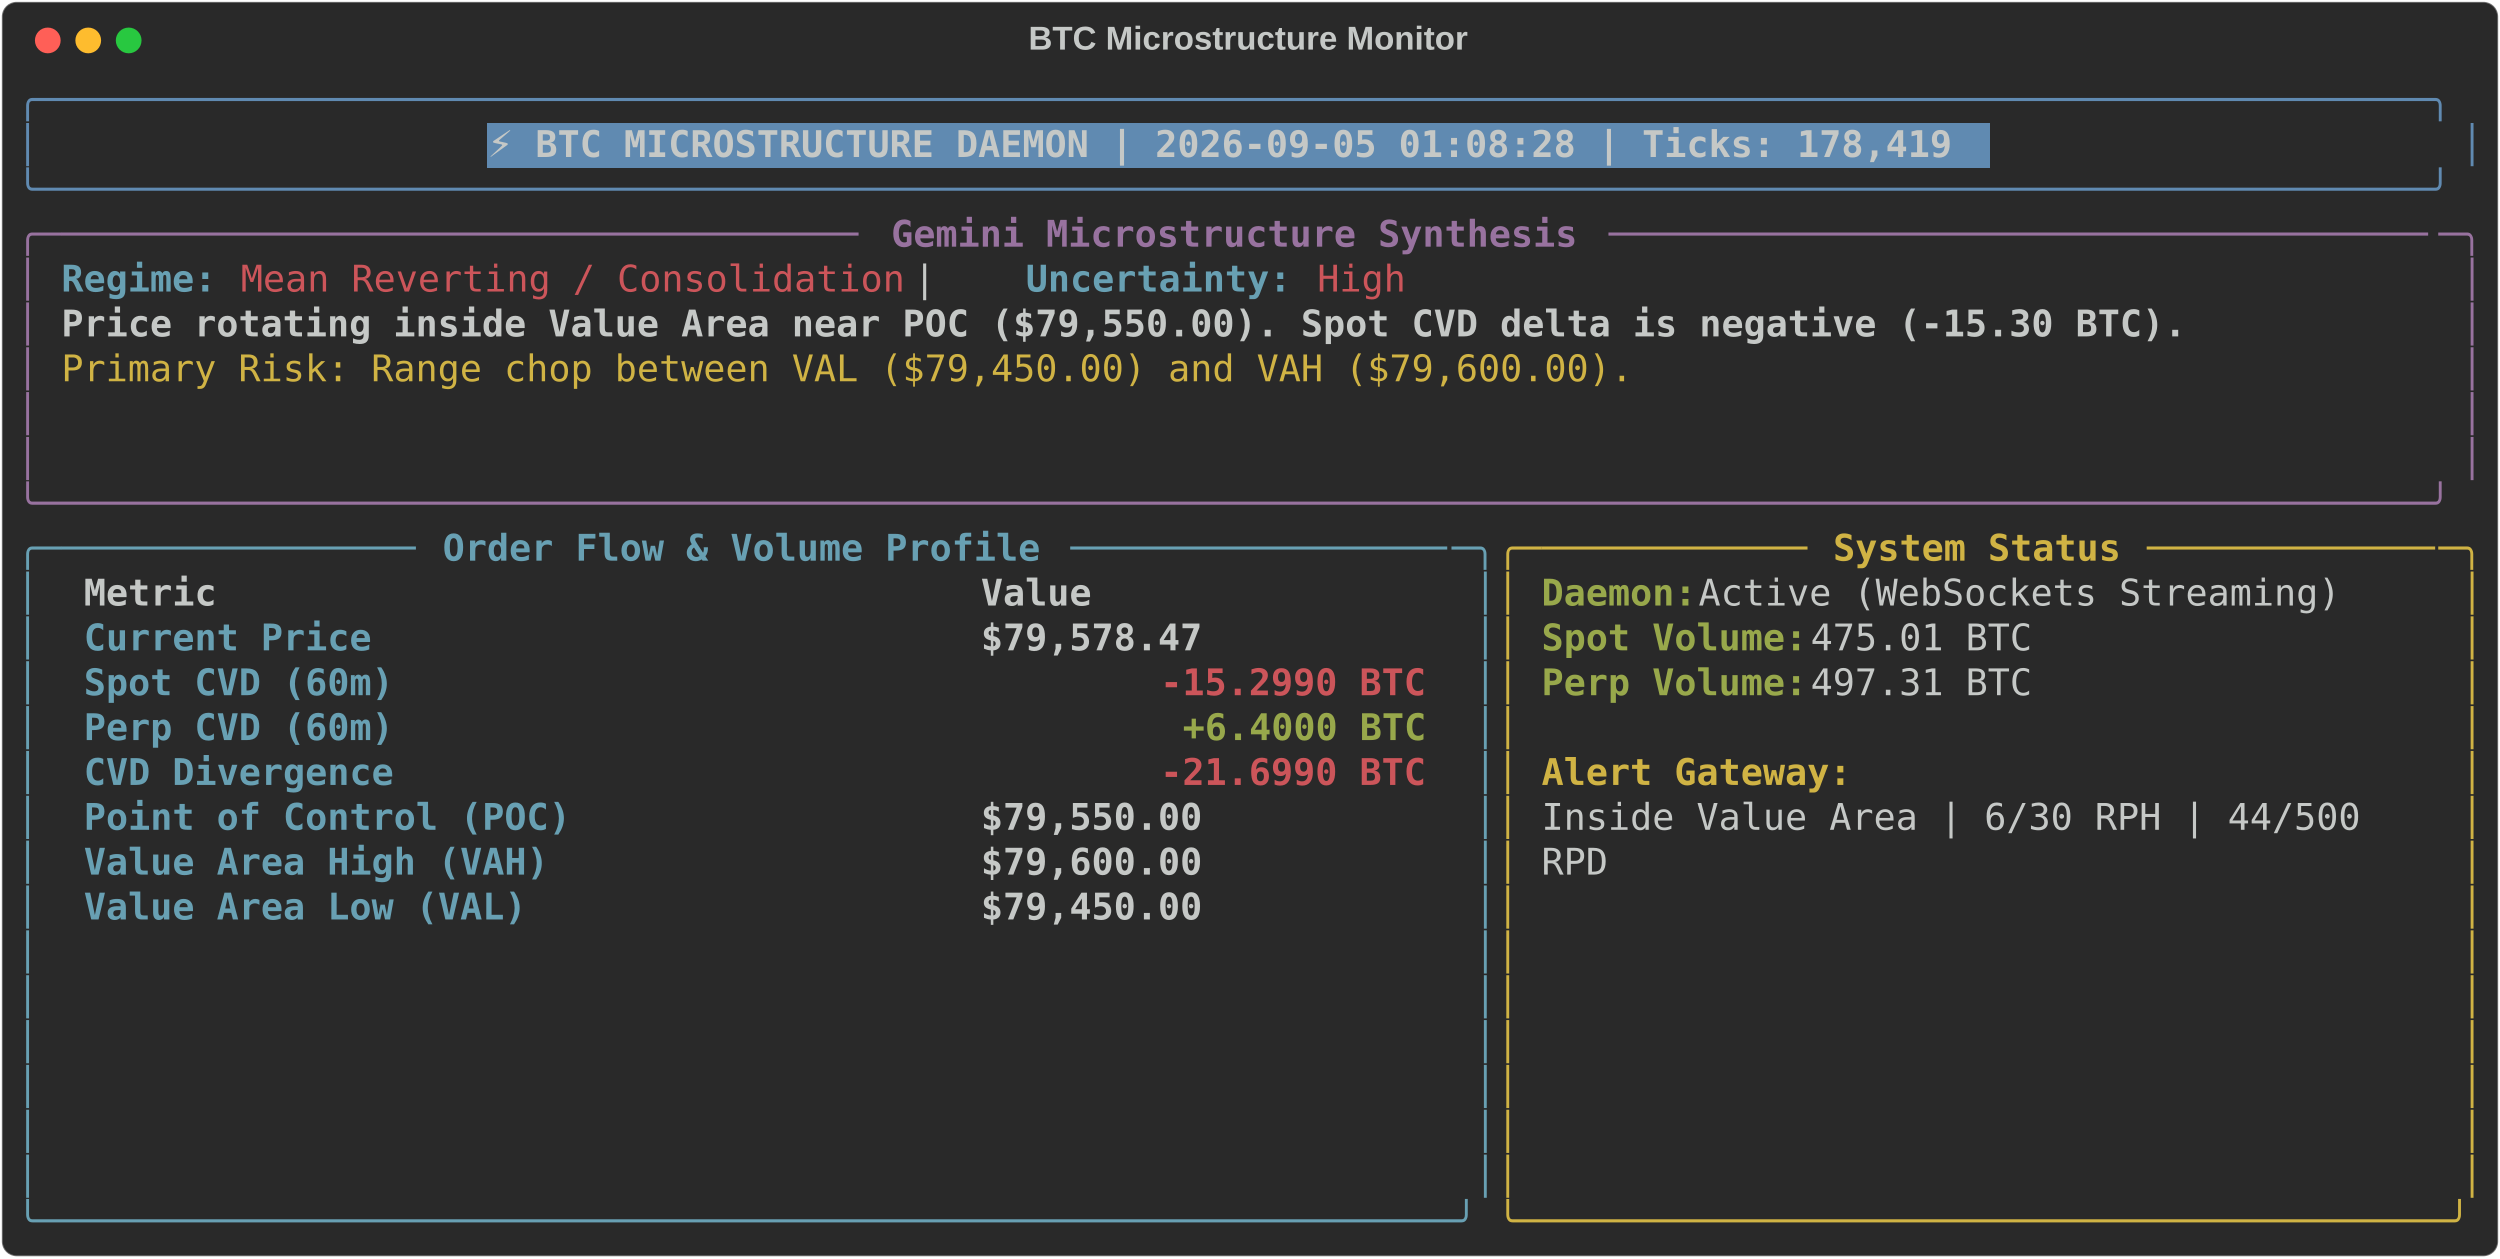
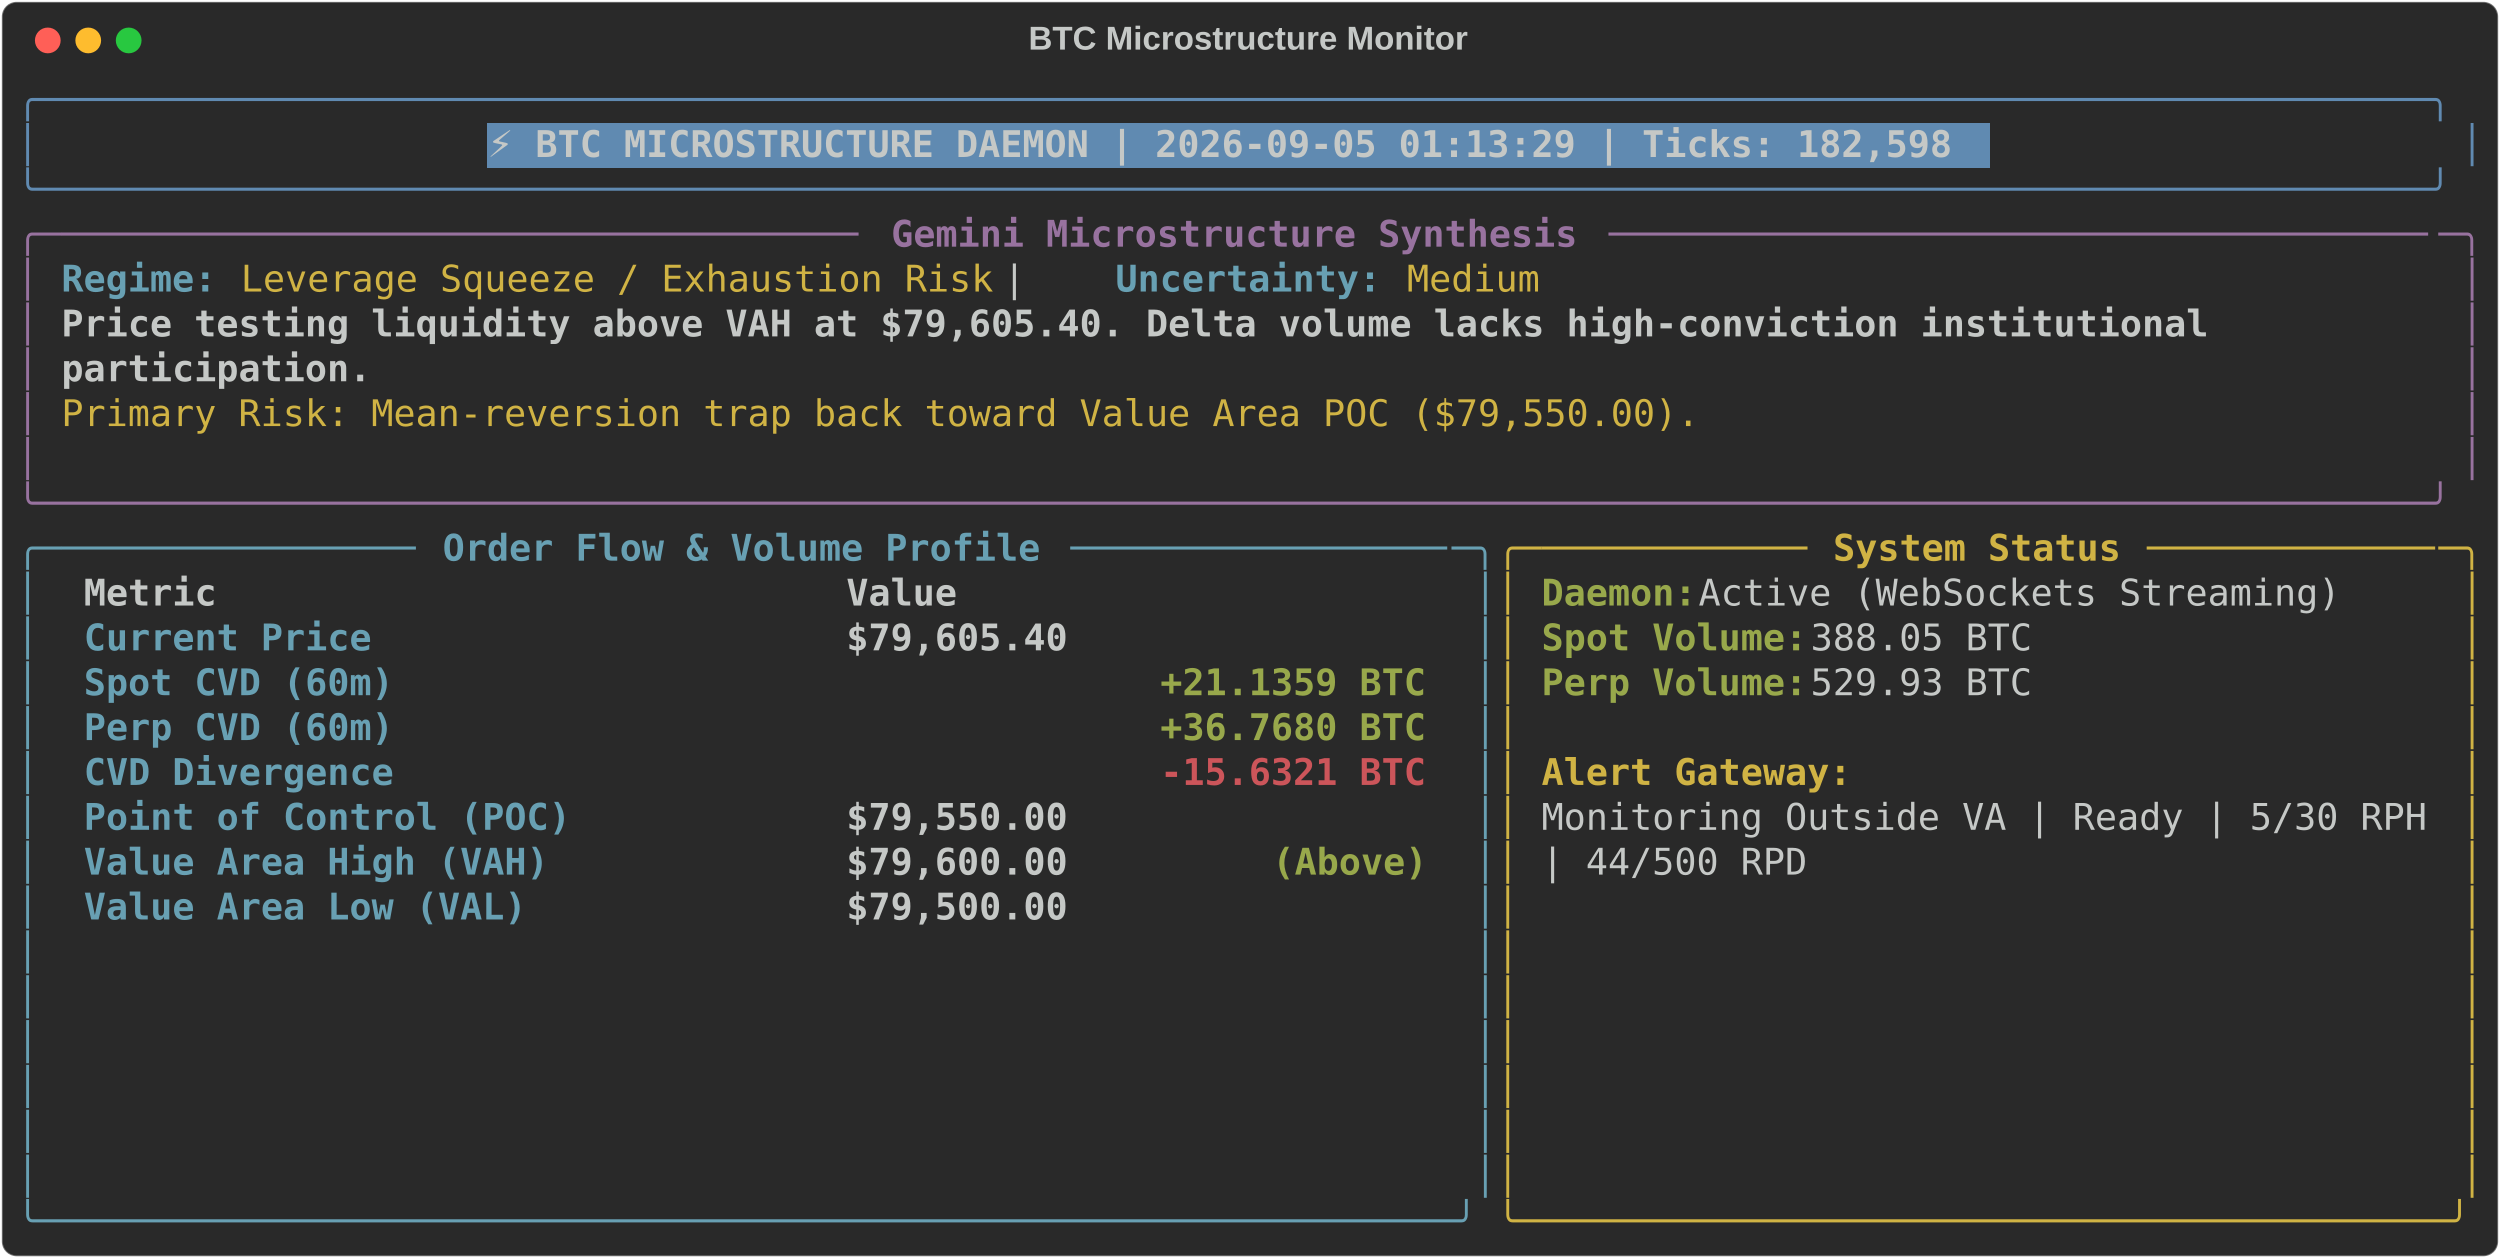
<svg xmlns="http://www.w3.org/2000/svg" class="rich-terminal" viewBox="0 0 1360 684.4">
  <style>

    @font-face {
        font-family: "Fira Code";
        src: local("FiraCode-Regular"),
                url("https://cdnjs.cloudflare.com/ajax/libs/firacode/6.2.0/woff2/FiraCode-Regular.woff2") format("woff2"),
                url("https://cdnjs.cloudflare.com/ajax/libs/firacode/6.2.0/woff/FiraCode-Regular.woff") format("woff");
        font-style: normal;
        font-weight: 400;
    }
    @font-face {
        font-family: "Fira Code";
        src: local("FiraCode-Bold"),
                url("https://cdnjs.cloudflare.com/ajax/libs/firacode/6.2.0/woff2/FiraCode-Bold.woff2") format("woff2"),
                url("https://cdnjs.cloudflare.com/ajax/libs/firacode/6.2.0/woff/FiraCode-Bold.woff") format("woff");
        font-style: bold;
        font-weight: 700;
    }

-     .terminal-4132000504-matrix {
+     .terminal-1830262837-matrix {
        font-family: Fira Code, monospace;
        font-size: 20px;
        line-height: 24.4px;
        font-variant-east-asian: full-width;
    }

-     .terminal-4132000504-title {
+     .terminal-1830262837-title {
        font-size: 18px;
        font-weight: bold;
        font-family: arial;
    }

-     .terminal-4132000504-r1 { fill: #608ab1 }
- .terminal-4132000504-r2 { fill: #c5c8c6 }
- .terminal-4132000504-r3 { fill: #c5c8c6;font-weight: bold }
- .terminal-4132000504-r4 { fill: #98729f }
- .terminal-4132000504-r5 { fill: #98729f;font-weight: bold }
- .terminal-4132000504-r6 { fill: #68a0b3;font-weight: bold }
- .terminal-4132000504-r7 { fill: #cc555a }
- .terminal-4132000504-r8 { fill: #d0b344 }
- .terminal-4132000504-r9 { fill: #68a0b3 }
- .terminal-4132000504-r10 { fill: #d0b344;font-weight: bold }
- .terminal-4132000504-r11 { fill: #98a84b;font-weight: bold }
- .terminal-4132000504-r12 { fill: #cc555a;font-weight: bold }
+     .terminal-1830262837-r1 { fill: #608ab1 }
+ .terminal-1830262837-r2 { fill: #c5c8c6 }
+ .terminal-1830262837-r3 { fill: #c5c8c6;font-weight: bold }
+ .terminal-1830262837-r4 { fill: #98729f }
+ .terminal-1830262837-r5 { fill: #98729f;font-weight: bold }
+ .terminal-1830262837-r6 { fill: #68a0b3;font-weight: bold }
+ .terminal-1830262837-r7 { fill: #d0b344 }
+ .terminal-1830262837-r8 { fill: #68a0b3 }
+ .terminal-1830262837-r9 { fill: #d0b344;font-weight: bold }
+ .terminal-1830262837-r10 { fill: #98a84b;font-weight: bold }
+ .terminal-1830262837-r11 { fill: #cc555a;font-weight: bold }
    </style>
  <defs>
-     <clipPath id="terminal-4132000504-clip-terminal">
+     <clipPath id="terminal-1830262837-clip-terminal">
      <rect x="0" y="0" width="1341.0" height="633.4" />
    </clipPath>
-     <clipPath id="terminal-4132000504-line-0">
+     <clipPath id="terminal-1830262837-line-0">
      <rect x="0" y="1.5" width="1342" height="24.65" />
    </clipPath>
-     <clipPath id="terminal-4132000504-line-1">
+     <clipPath id="terminal-1830262837-line-1">
      <rect x="0" y="25.9" width="1342" height="24.65" />
    </clipPath>
-     <clipPath id="terminal-4132000504-line-2">
+     <clipPath id="terminal-1830262837-line-2">
      <rect x="0" y="50.3" width="1342" height="24.65" />
    </clipPath>
-     <clipPath id="terminal-4132000504-line-3">
+     <clipPath id="terminal-1830262837-line-3">
      <rect x="0" y="74.7" width="1342" height="24.65" />
    </clipPath>
-     <clipPath id="terminal-4132000504-line-4">
+     <clipPath id="terminal-1830262837-line-4">
      <rect x="0" y="99.1" width="1342" height="24.65" />
    </clipPath>
-     <clipPath id="terminal-4132000504-line-5">
+     <clipPath id="terminal-1830262837-line-5">
      <rect x="0" y="123.5" width="1342" height="24.65" />
    </clipPath>
-     <clipPath id="terminal-4132000504-line-6">
+     <clipPath id="terminal-1830262837-line-6">
      <rect x="0" y="147.9" width="1342" height="24.65" />
    </clipPath>
-     <clipPath id="terminal-4132000504-line-7">
+     <clipPath id="terminal-1830262837-line-7">
      <rect x="0" y="172.3" width="1342" height="24.65" />
    </clipPath>
-     <clipPath id="terminal-4132000504-line-8">
+     <clipPath id="terminal-1830262837-line-8">
      <rect x="0" y="196.7" width="1342" height="24.65" />
    </clipPath>
-     <clipPath id="terminal-4132000504-line-9">
+     <clipPath id="terminal-1830262837-line-9">
      <rect x="0" y="221.1" width="1342" height="24.65" />
    </clipPath>
-     <clipPath id="terminal-4132000504-line-10">
+     <clipPath id="terminal-1830262837-line-10">
      <rect x="0" y="245.5" width="1342" height="24.65" />
    </clipPath>
-     <clipPath id="terminal-4132000504-line-11">
+     <clipPath id="terminal-1830262837-line-11">
      <rect x="0" y="269.9" width="1342" height="24.65" />
    </clipPath>
-     <clipPath id="terminal-4132000504-line-12">
+     <clipPath id="terminal-1830262837-line-12">
      <rect x="0" y="294.3" width="1342" height="24.65" />
    </clipPath>
-     <clipPath id="terminal-4132000504-line-13">
+     <clipPath id="terminal-1830262837-line-13">
      <rect x="0" y="318.7" width="1342" height="24.65" />
    </clipPath>
-     <clipPath id="terminal-4132000504-line-14">
+     <clipPath id="terminal-1830262837-line-14">
      <rect x="0" y="343.1" width="1342" height="24.65" />
    </clipPath>
-     <clipPath id="terminal-4132000504-line-15">
+     <clipPath id="terminal-1830262837-line-15">
      <rect x="0" y="367.5" width="1342" height="24.65" />
    </clipPath>
-     <clipPath id="terminal-4132000504-line-16">
+     <clipPath id="terminal-1830262837-line-16">
      <rect x="0" y="391.9" width="1342" height="24.65" />
    </clipPath>
-     <clipPath id="terminal-4132000504-line-17">
+     <clipPath id="terminal-1830262837-line-17">
      <rect x="0" y="416.3" width="1342" height="24.65" />
    </clipPath>
-     <clipPath id="terminal-4132000504-line-18">
+     <clipPath id="terminal-1830262837-line-18">
      <rect x="0" y="440.7" width="1342" height="24.65" />
    </clipPath>
-     <clipPath id="terminal-4132000504-line-19">
+     <clipPath id="terminal-1830262837-line-19">
      <rect x="0" y="465.1" width="1342" height="24.65" />
    </clipPath>
-     <clipPath id="terminal-4132000504-line-20">
+     <clipPath id="terminal-1830262837-line-20">
      <rect x="0" y="489.5" width="1342" height="24.65" />
    </clipPath>
-     <clipPath id="terminal-4132000504-line-21">
+     <clipPath id="terminal-1830262837-line-21">
      <rect x="0" y="513.9" width="1342" height="24.65" />
    </clipPath>
-     <clipPath id="terminal-4132000504-line-22">
+     <clipPath id="terminal-1830262837-line-22">
      <rect x="0" y="538.3" width="1342" height="24.65" />
    </clipPath>
-     <clipPath id="terminal-4132000504-line-23">
+     <clipPath id="terminal-1830262837-line-23">
      <rect x="0" y="562.7" width="1342" height="24.65" />
    </clipPath>
-     <clipPath id="terminal-4132000504-line-24">
+     <clipPath id="terminal-1830262837-line-24">
      <rect x="0" y="587.1" width="1342" height="24.65" />
    </clipPath>
  </defs>
  <rect fill="#292929" stroke="rgba(255,255,255,0.35)" stroke-width="1" x="1" y="1" width="1358" height="682.4" rx="8" />
-   <text class="terminal-4132000504-title" fill="#c5c8c6" text-anchor="middle" x="679" y="27">BTC Microstructure Monitor</text>
+   <text class="terminal-1830262837-title" fill="#c5c8c6" text-anchor="middle" x="679" y="27">BTC Microstructure Monitor</text>
  <g transform="translate(26,22)">
    <circle cx="0" cy="0" r="7" fill="#ff5f57" />
    <circle cx="22" cy="0" r="7" fill="#febc2e" />
    <circle cx="44" cy="0" r="7" fill="#28c840" />
  </g>
-   <g transform="translate(9, 41)" clip-path="url(#terminal-4132000504-clip-terminal)">
+   <g transform="translate(9, 41)" clip-path="url(#terminal-1830262837-clip-terminal)">
    <rect fill="#608ab1" x="256.2" y="25.9" width="817.4" height="24.65" shape-rendering="crispEdges" />
-     <g class="terminal-4132000504-matrix">
-       <text class="terminal-4132000504-r1" x="0" y="20" textLength="1342" clip-path="url(#terminal-4132000504-line-0)">╭────────────────────────────────────────────────────────────────────────────────────────────────────────────╮</text>
-       <text class="terminal-4132000504-r2" x="1342" y="20" textLength="12.2" clip-path="url(#terminal-4132000504-line-0)">
- </text>
-       <text class="terminal-4132000504-r1" x="0" y="44.4" textLength="12.2" clip-path="url(#terminal-4132000504-line-1)">│</text>
-       <text class="terminal-4132000504-r3" x="256.2" y="44.4" textLength="805.2" clip-path="url(#terminal-4132000504-line-1)">⚡ BTC MICROSTRUCTURE DAEMON | 2026-09-05 01:08:28 | Ticks: 178,419</text>
-       <text class="terminal-4132000504-r1" x="1329.8" y="44.4" textLength="12.2" clip-path="url(#terminal-4132000504-line-1)">│</text>
-       <text class="terminal-4132000504-r2" x="1342" y="44.4" textLength="12.2" clip-path="url(#terminal-4132000504-line-1)">
- </text>
-       <text class="terminal-4132000504-r1" x="0" y="68.8" textLength="1342" clip-path="url(#terminal-4132000504-line-2)">╰────────────────────────────────────────────────────────────────────────────────────────────────────────────╯</text>
-       <text class="terminal-4132000504-r2" x="1342" y="68.8" textLength="12.2" clip-path="url(#terminal-4132000504-line-2)">
- </text>
-       <text class="terminal-4132000504-r4" x="0" y="93.2" textLength="24.4" clip-path="url(#terminal-4132000504-line-3)">╭─</text>
-       <text class="terminal-4132000504-r4" x="24.4" y="93.2" textLength="439.2" clip-path="url(#terminal-4132000504-line-3)">────────────────────────────────────</text>
-       <text class="terminal-4132000504-r5" x="475.8" y="93.2" textLength="378.2" clip-path="url(#terminal-4132000504-line-3)">Gemini Microstructure Synthesis</text>
-       <text class="terminal-4132000504-r4" x="866.2" y="93.2" textLength="451.4" clip-path="url(#terminal-4132000504-line-3)">─────────────────────────────────────</text>
-       <text class="terminal-4132000504-r4" x="1317.6" y="93.2" textLength="24.4" clip-path="url(#terminal-4132000504-line-3)">─╮</text>
-       <text class="terminal-4132000504-r2" x="1342" y="93.2" textLength="12.2" clip-path="url(#terminal-4132000504-line-3)">
- </text>
-       <text class="terminal-4132000504-r4" x="0" y="117.6" textLength="12.2" clip-path="url(#terminal-4132000504-line-4)">│</text>
-       <text class="terminal-4132000504-r6" x="24.4" y="117.6" textLength="85.4" clip-path="url(#terminal-4132000504-line-4)">Regime:</text>
-       <text class="terminal-4132000504-r7" x="122" y="117.6" textLength="366" clip-path="url(#terminal-4132000504-line-4)">Mean Reverting / Consolidation</text>
-       <text class="terminal-4132000504-r2" x="488" y="117.6" textLength="61" clip-path="url(#terminal-4132000504-line-4)">  |  </text>
-       <text class="terminal-4132000504-r6" x="549" y="117.6" textLength="146.4" clip-path="url(#terminal-4132000504-line-4)">Uncertainty:</text>
-       <text class="terminal-4132000504-r7" x="707.6" y="117.6" textLength="48.8" clip-path="url(#terminal-4132000504-line-4)">High</text>
-       <text class="terminal-4132000504-r4" x="1329.8" y="117.6" textLength="12.2" clip-path="url(#terminal-4132000504-line-4)">│</text>
-       <text class="terminal-4132000504-r2" x="1342" y="117.6" textLength="12.2" clip-path="url(#terminal-4132000504-line-4)">
- </text>
-       <text class="terminal-4132000504-r4" x="0" y="142" textLength="12.2" clip-path="url(#terminal-4132000504-line-5)">│</text>
-       <text class="terminal-4132000504-r3" x="24.4" y="142" textLength="1171.2" clip-path="url(#terminal-4132000504-line-5)">Price rotating inside Value Area near POC ($79,550.00). Spot CVD delta is negative (-15.30 BTC).</text>
-       <text class="terminal-4132000504-r4" x="1329.8" y="142" textLength="12.2" clip-path="url(#terminal-4132000504-line-5)">│</text>
-       <text class="terminal-4132000504-r2" x="1342" y="142" textLength="12.2" clip-path="url(#terminal-4132000504-line-5)">
- </text>
-       <text class="terminal-4132000504-r4" x="0" y="166.4" textLength="12.2" clip-path="url(#terminal-4132000504-line-6)">│</text>
-       <text class="terminal-4132000504-r8" x="24.4" y="166.4" textLength="866.2" clip-path="url(#terminal-4132000504-line-6)">Primary Risk: Range chop between VAL ($79,450.00) and VAH ($79,600.00).</text>
-       <text class="terminal-4132000504-r4" x="1329.8" y="166.4" textLength="12.2" clip-path="url(#terminal-4132000504-line-6)">│</text>
-       <text class="terminal-4132000504-r2" x="1342" y="166.4" textLength="12.2" clip-path="url(#terminal-4132000504-line-6)">
- </text>
-       <text class="terminal-4132000504-r4" x="0" y="190.8" textLength="12.2" clip-path="url(#terminal-4132000504-line-7)">│</text>
-       <text class="terminal-4132000504-r4" x="1329.8" y="190.8" textLength="12.2" clip-path="url(#terminal-4132000504-line-7)">│</text>
-       <text class="terminal-4132000504-r2" x="1342" y="190.8" textLength="12.2" clip-path="url(#terminal-4132000504-line-7)">
- </text>
-       <text class="terminal-4132000504-r4" x="0" y="215.2" textLength="12.2" clip-path="url(#terminal-4132000504-line-8)">│</text>
-       <text class="terminal-4132000504-r4" x="1329.8" y="215.2" textLength="12.2" clip-path="url(#terminal-4132000504-line-8)">│</text>
-       <text class="terminal-4132000504-r2" x="1342" y="215.2" textLength="12.2" clip-path="url(#terminal-4132000504-line-8)">
- </text>
-       <text class="terminal-4132000504-r4" x="0" y="239.6" textLength="1342" clip-path="url(#terminal-4132000504-line-9)">╰────────────────────────────────────────────────────────────────────────────────────────────────────────────╯</text>
-       <text class="terminal-4132000504-r2" x="1342" y="239.6" textLength="12.2" clip-path="url(#terminal-4132000504-line-9)">
- </text>
-       <text class="terminal-4132000504-r9" x="0" y="264" textLength="24.4" clip-path="url(#terminal-4132000504-line-10)">╭─</text>
-       <text class="terminal-4132000504-r9" x="24.4" y="264" textLength="195.2" clip-path="url(#terminal-4132000504-line-10)">────────────────</text>
-       <text class="terminal-4132000504-r6" x="231.8" y="264" textLength="329.4" clip-path="url(#terminal-4132000504-line-10)">Order Flow &amp; Volume Profile</text>
-       <text class="terminal-4132000504-r9" x="573.4" y="264" textLength="207.4" clip-path="url(#terminal-4132000504-line-10)">─────────────────</text>
-       <text class="terminal-4132000504-r9" x="780.8" y="264" textLength="24.4" clip-path="url(#terminal-4132000504-line-10)">─╮</text>
-       <text class="terminal-4132000504-r8" x="805.2" y="264" textLength="24.4" clip-path="url(#terminal-4132000504-line-10)">╭─</text>
-       <text class="terminal-4132000504-r8" x="829.6" y="264" textLength="146.4" clip-path="url(#terminal-4132000504-line-10)">────────────</text>
-       <text class="terminal-4132000504-r10" x="988.2" y="264" textLength="158.6" clip-path="url(#terminal-4132000504-line-10)">System Status</text>
-       <text class="terminal-4132000504-r8" x="1159" y="264" textLength="158.6" clip-path="url(#terminal-4132000504-line-10)">─────────────</text>
-       <text class="terminal-4132000504-r8" x="1317.6" y="264" textLength="24.4" clip-path="url(#terminal-4132000504-line-10)">─╮</text>
-       <text class="terminal-4132000504-r2" x="1342" y="264" textLength="12.2" clip-path="url(#terminal-4132000504-line-10)">
- </text>
-       <text class="terminal-4132000504-r9" x="0" y="288.4" textLength="12.2" clip-path="url(#terminal-4132000504-line-11)">│</text>
-       <text class="terminal-4132000504-r3" x="36.6" y="288.4" textLength="463.6" clip-path="url(#terminal-4132000504-line-11)">Metric                                </text>
-       <text class="terminal-4132000504-r3" x="524.6" y="288.4" textLength="244" clip-path="url(#terminal-4132000504-line-11)">               Value</text>
-       <text class="terminal-4132000504-r9" x="793" y="288.4" textLength="12.2" clip-path="url(#terminal-4132000504-line-11)">│</text>
-       <text class="terminal-4132000504-r8" x="805.2" y="288.4" textLength="12.2" clip-path="url(#terminal-4132000504-line-11)">│</text>
-       <text class="terminal-4132000504-r11" x="829.6" y="288.4" textLength="85.4" clip-path="url(#terminal-4132000504-line-11)">Daemon:</text>
-       <text class="terminal-4132000504-r2" x="915" y="288.4" textLength="366" clip-path="url(#terminal-4132000504-line-11)"> Active (WebSockets Streaming)</text>
-       <text class="terminal-4132000504-r8" x="1329.8" y="288.4" textLength="12.2" clip-path="url(#terminal-4132000504-line-11)">│</text>
-       <text class="terminal-4132000504-r2" x="1342" y="288.4" textLength="12.2" clip-path="url(#terminal-4132000504-line-11)">
- </text>
-       <text class="terminal-4132000504-r9" x="0" y="312.8" textLength="12.2" clip-path="url(#terminal-4132000504-line-12)">│</text>
-       <text class="terminal-4132000504-r6" x="36.6" y="312.8" textLength="463.6" clip-path="url(#terminal-4132000504-line-12)">Current Price                         </text>
-       <text class="terminal-4132000504-r3" x="524.6" y="312.8" textLength="244" clip-path="url(#terminal-4132000504-line-12)">          $79,578.47</text>
-       <text class="terminal-4132000504-r9" x="793" y="312.8" textLength="12.2" clip-path="url(#terminal-4132000504-line-12)">│</text>
-       <text class="terminal-4132000504-r8" x="805.2" y="312.8" textLength="12.2" clip-path="url(#terminal-4132000504-line-12)">│</text>
-       <text class="terminal-4132000504-r11" x="829.6" y="312.8" textLength="146.4" clip-path="url(#terminal-4132000504-line-12)">Spot Volume:</text>
-       <text class="terminal-4132000504-r2" x="976" y="312.8" textLength="134.2" clip-path="url(#terminal-4132000504-line-12)"> 475.01 BTC</text>
-       <text class="terminal-4132000504-r8" x="1329.8" y="312.8" textLength="12.2" clip-path="url(#terminal-4132000504-line-12)">│</text>
-       <text class="terminal-4132000504-r2" x="1342" y="312.8" textLength="12.2" clip-path="url(#terminal-4132000504-line-12)">
- </text>
-       <text class="terminal-4132000504-r9" x="0" y="337.2" textLength="12.2" clip-path="url(#terminal-4132000504-line-13)">│</text>
-       <text class="terminal-4132000504-r6" x="36.6" y="337.2" textLength="463.6" clip-path="url(#terminal-4132000504-line-13)">Spot CVD (60m)                        </text>
-       <text class="terminal-4132000504-r12" x="622.2" y="337.2" textLength="146.4" clip-path="url(#terminal-4132000504-line-13)">-15.2990 BTC</text>
-       <text class="terminal-4132000504-r9" x="793" y="337.2" textLength="12.2" clip-path="url(#terminal-4132000504-line-13)">│</text>
-       <text class="terminal-4132000504-r8" x="805.2" y="337.2" textLength="12.2" clip-path="url(#terminal-4132000504-line-13)">│</text>
-       <text class="terminal-4132000504-r11" x="829.6" y="337.2" textLength="146.4" clip-path="url(#terminal-4132000504-line-13)">Perp Volume:</text>
-       <text class="terminal-4132000504-r2" x="976" y="337.2" textLength="134.2" clip-path="url(#terminal-4132000504-line-13)"> 497.31 BTC</text>
-       <text class="terminal-4132000504-r8" x="1329.8" y="337.2" textLength="12.2" clip-path="url(#terminal-4132000504-line-13)">│</text>
-       <text class="terminal-4132000504-r2" x="1342" y="337.2" textLength="12.2" clip-path="url(#terminal-4132000504-line-13)">
- </text>
-       <text class="terminal-4132000504-r9" x="0" y="361.6" textLength="12.2" clip-path="url(#terminal-4132000504-line-14)">│</text>
-       <text class="terminal-4132000504-r6" x="36.6" y="361.6" textLength="463.6" clip-path="url(#terminal-4132000504-line-14)">Perp CVD (60m)                        </text>
-       <text class="terminal-4132000504-r11" x="634.4" y="361.6" textLength="134.2" clip-path="url(#terminal-4132000504-line-14)">+6.4000 BTC</text>
-       <text class="terminal-4132000504-r9" x="793" y="361.6" textLength="12.2" clip-path="url(#terminal-4132000504-line-14)">│</text>
-       <text class="terminal-4132000504-r8" x="805.2" y="361.6" textLength="12.2" clip-path="url(#terminal-4132000504-line-14)">│</text>
-       <text class="terminal-4132000504-r8" x="1329.8" y="361.6" textLength="12.2" clip-path="url(#terminal-4132000504-line-14)">│</text>
-       <text class="terminal-4132000504-r2" x="1342" y="361.6" textLength="12.2" clip-path="url(#terminal-4132000504-line-14)">
- </text>
-       <text class="terminal-4132000504-r9" x="0" y="386" textLength="12.2" clip-path="url(#terminal-4132000504-line-15)">│</text>
-       <text class="terminal-4132000504-r6" x="36.6" y="386" textLength="463.6" clip-path="url(#terminal-4132000504-line-15)">CVD Divergence                        </text>
-       <text class="terminal-4132000504-r12" x="622.2" y="386" textLength="146.4" clip-path="url(#terminal-4132000504-line-15)">-21.6990 BTC</text>
-       <text class="terminal-4132000504-r9" x="793" y="386" textLength="12.2" clip-path="url(#terminal-4132000504-line-15)">│</text>
-       <text class="terminal-4132000504-r8" x="805.2" y="386" textLength="12.2" clip-path="url(#terminal-4132000504-line-15)">│</text>
-       <text class="terminal-4132000504-r10" x="829.6" y="386" textLength="170.8" clip-path="url(#terminal-4132000504-line-15)">Alert Gateway:</text>
-       <text class="terminal-4132000504-r8" x="1329.8" y="386" textLength="12.2" clip-path="url(#terminal-4132000504-line-15)">│</text>
-       <text class="terminal-4132000504-r2" x="1342" y="386" textLength="12.2" clip-path="url(#terminal-4132000504-line-15)">
- </text>
-       <text class="terminal-4132000504-r9" x="0" y="410.4" textLength="12.2" clip-path="url(#terminal-4132000504-line-16)">│</text>
-       <text class="terminal-4132000504-r6" x="36.6" y="410.4" textLength="463.6" clip-path="url(#terminal-4132000504-line-16)">Point of Control (POC)                </text>
-       <text class="terminal-4132000504-r3" x="524.6" y="410.4" textLength="244" clip-path="url(#terminal-4132000504-line-16)">          $79,550.00</text>
-       <text class="terminal-4132000504-r9" x="793" y="410.4" textLength="12.2" clip-path="url(#terminal-4132000504-line-16)">│</text>
-       <text class="terminal-4132000504-r8" x="805.2" y="410.4" textLength="12.2" clip-path="url(#terminal-4132000504-line-16)">│</text>
-       <text class="terminal-4132000504-r2" x="829.6" y="410.4" textLength="463.6" clip-path="url(#terminal-4132000504-line-16)">Inside Value Area | 6/30 RPH | 44/500 </text>
-       <text class="terminal-4132000504-r8" x="1329.8" y="410.4" textLength="12.2" clip-path="url(#terminal-4132000504-line-16)">│</text>
-       <text class="terminal-4132000504-r2" x="1342" y="410.4" textLength="12.2" clip-path="url(#terminal-4132000504-line-16)">
- </text>
-       <text class="terminal-4132000504-r9" x="0" y="434.8" textLength="12.2" clip-path="url(#terminal-4132000504-line-17)">│</text>
-       <text class="terminal-4132000504-r6" x="36.6" y="434.8" textLength="463.6" clip-path="url(#terminal-4132000504-line-17)">Value Area High (VAH)                 </text>
-       <text class="terminal-4132000504-r3" x="524.6" y="434.8" textLength="244" clip-path="url(#terminal-4132000504-line-17)">          $79,600.00</text>
-       <text class="terminal-4132000504-r9" x="793" y="434.8" textLength="12.2" clip-path="url(#terminal-4132000504-line-17)">│</text>
-       <text class="terminal-4132000504-r8" x="805.2" y="434.8" textLength="12.2" clip-path="url(#terminal-4132000504-line-17)">│</text>
-       <text class="terminal-4132000504-r2" x="829.6" y="434.8" textLength="36.6" clip-path="url(#terminal-4132000504-line-17)">RPD</text>
-       <text class="terminal-4132000504-r8" x="1329.8" y="434.8" textLength="12.2" clip-path="url(#terminal-4132000504-line-17)">│</text>
-       <text class="terminal-4132000504-r2" x="1342" y="434.8" textLength="12.2" clip-path="url(#terminal-4132000504-line-17)">
- </text>
-       <text class="terminal-4132000504-r9" x="0" y="459.2" textLength="12.2" clip-path="url(#terminal-4132000504-line-18)">│</text>
-       <text class="terminal-4132000504-r6" x="36.6" y="459.2" textLength="463.6" clip-path="url(#terminal-4132000504-line-18)">Value Area Low (VAL)                  </text>
-       <text class="terminal-4132000504-r3" x="524.6" y="459.2" textLength="244" clip-path="url(#terminal-4132000504-line-18)">          $79,450.00</text>
-       <text class="terminal-4132000504-r9" x="793" y="459.2" textLength="12.2" clip-path="url(#terminal-4132000504-line-18)">│</text>
-       <text class="terminal-4132000504-r8" x="805.2" y="459.2" textLength="12.2" clip-path="url(#terminal-4132000504-line-18)">│</text>
-       <text class="terminal-4132000504-r8" x="1329.8" y="459.2" textLength="12.2" clip-path="url(#terminal-4132000504-line-18)">│</text>
-       <text class="terminal-4132000504-r2" x="1342" y="459.2" textLength="12.2" clip-path="url(#terminal-4132000504-line-18)">
- </text>
-       <text class="terminal-4132000504-r9" x="0" y="483.6" textLength="12.2" clip-path="url(#terminal-4132000504-line-19)">│</text>
-       <text class="terminal-4132000504-r9" x="793" y="483.6" textLength="12.2" clip-path="url(#terminal-4132000504-line-19)">│</text>
-       <text class="terminal-4132000504-r8" x="805.2" y="483.6" textLength="12.2" clip-path="url(#terminal-4132000504-line-19)">│</text>
-       <text class="terminal-4132000504-r8" x="1329.8" y="483.6" textLength="12.2" clip-path="url(#terminal-4132000504-line-19)">│</text>
-       <text class="terminal-4132000504-r2" x="1342" y="483.6" textLength="12.2" clip-path="url(#terminal-4132000504-line-19)">
- </text>
-       <text class="terminal-4132000504-r9" x="0" y="508" textLength="12.2" clip-path="url(#terminal-4132000504-line-20)">│</text>
-       <text class="terminal-4132000504-r9" x="793" y="508" textLength="12.2" clip-path="url(#terminal-4132000504-line-20)">│</text>
-       <text class="terminal-4132000504-r8" x="805.2" y="508" textLength="12.2" clip-path="url(#terminal-4132000504-line-20)">│</text>
-       <text class="terminal-4132000504-r8" x="1329.8" y="508" textLength="12.2" clip-path="url(#terminal-4132000504-line-20)">│</text>
-       <text class="terminal-4132000504-r2" x="1342" y="508" textLength="12.2" clip-path="url(#terminal-4132000504-line-20)">
- </text>
-       <text class="terminal-4132000504-r9" x="0" y="532.4" textLength="12.2" clip-path="url(#terminal-4132000504-line-21)">│</text>
-       <text class="terminal-4132000504-r9" x="793" y="532.4" textLength="12.2" clip-path="url(#terminal-4132000504-line-21)">│</text>
-       <text class="terminal-4132000504-r8" x="805.2" y="532.4" textLength="12.2" clip-path="url(#terminal-4132000504-line-21)">│</text>
-       <text class="terminal-4132000504-r8" x="1329.8" y="532.4" textLength="12.2" clip-path="url(#terminal-4132000504-line-21)">│</text>
-       <text class="terminal-4132000504-r2" x="1342" y="532.4" textLength="12.2" clip-path="url(#terminal-4132000504-line-21)">
- </text>
-       <text class="terminal-4132000504-r9" x="0" y="556.8" textLength="12.2" clip-path="url(#terminal-4132000504-line-22)">│</text>
-       <text class="terminal-4132000504-r9" x="793" y="556.8" textLength="12.2" clip-path="url(#terminal-4132000504-line-22)">│</text>
-       <text class="terminal-4132000504-r8" x="805.2" y="556.8" textLength="12.2" clip-path="url(#terminal-4132000504-line-22)">│</text>
-       <text class="terminal-4132000504-r8" x="1329.8" y="556.8" textLength="12.2" clip-path="url(#terminal-4132000504-line-22)">│</text>
-       <text class="terminal-4132000504-r2" x="1342" y="556.8" textLength="12.2" clip-path="url(#terminal-4132000504-line-22)">
- </text>
-       <text class="terminal-4132000504-r9" x="0" y="581.2" textLength="12.2" clip-path="url(#terminal-4132000504-line-23)">│</text>
-       <text class="terminal-4132000504-r9" x="793" y="581.2" textLength="12.2" clip-path="url(#terminal-4132000504-line-23)">│</text>
-       <text class="terminal-4132000504-r8" x="805.2" y="581.2" textLength="12.2" clip-path="url(#terminal-4132000504-line-23)">│</text>
-       <text class="terminal-4132000504-r8" x="1329.8" y="581.2" textLength="12.2" clip-path="url(#terminal-4132000504-line-23)">│</text>
-       <text class="terminal-4132000504-r2" x="1342" y="581.2" textLength="12.2" clip-path="url(#terminal-4132000504-line-23)">
- </text>
-       <text class="terminal-4132000504-r9" x="0" y="605.6" textLength="12.2" clip-path="url(#terminal-4132000504-line-24)">│</text>
-       <text class="terminal-4132000504-r9" x="793" y="605.6" textLength="12.2" clip-path="url(#terminal-4132000504-line-24)">│</text>
-       <text class="terminal-4132000504-r8" x="805.2" y="605.6" textLength="12.2" clip-path="url(#terminal-4132000504-line-24)">│</text>
-       <text class="terminal-4132000504-r8" x="1329.8" y="605.6" textLength="12.2" clip-path="url(#terminal-4132000504-line-24)">│</text>
-       <text class="terminal-4132000504-r2" x="1342" y="605.6" textLength="12.2" clip-path="url(#terminal-4132000504-line-24)">
- </text>
-       <text class="terminal-4132000504-r9" x="0" y="630" textLength="805.2" clip-path="url(#terminal-4132000504-line-25)">╰────────────────────────────────────────────────────────────────╯</text>
-       <text class="terminal-4132000504-r8" x="805.2" y="630" textLength="536.8" clip-path="url(#terminal-4132000504-line-25)">╰──────────────────────────────────────────╯</text>
-       <text class="terminal-4132000504-r2" x="1342" y="630" textLength="12.2" clip-path="url(#terminal-4132000504-line-25)">
+     <g class="terminal-1830262837-matrix">
+       <text class="terminal-1830262837-r1" x="0" y="20" textLength="1342" clip-path="url(#terminal-1830262837-line-0)">╭────────────────────────────────────────────────────────────────────────────────────────────────────────────╮</text>
+       <text class="terminal-1830262837-r2" x="1342" y="20" textLength="12.2" clip-path="url(#terminal-1830262837-line-0)">
+ </text>
+       <text class="terminal-1830262837-r1" x="0" y="44.4" textLength="12.2" clip-path="url(#terminal-1830262837-line-1)">│</text>
+       <text class="terminal-1830262837-r3" x="256.2" y="44.4" textLength="805.2" clip-path="url(#terminal-1830262837-line-1)">⚡ BTC MICROSTRUCTURE DAEMON | 2026-09-05 01:13:29 | Ticks: 182,598</text>
+       <text class="terminal-1830262837-r1" x="1329.8" y="44.4" textLength="12.2" clip-path="url(#terminal-1830262837-line-1)">│</text>
+       <text class="terminal-1830262837-r2" x="1342" y="44.4" textLength="12.2" clip-path="url(#terminal-1830262837-line-1)">
+ </text>
+       <text class="terminal-1830262837-r1" x="0" y="68.8" textLength="1342" clip-path="url(#terminal-1830262837-line-2)">╰────────────────────────────────────────────────────────────────────────────────────────────────────────────╯</text>
+       <text class="terminal-1830262837-r2" x="1342" y="68.8" textLength="12.2" clip-path="url(#terminal-1830262837-line-2)">
+ </text>
+       <text class="terminal-1830262837-r4" x="0" y="93.2" textLength="24.4" clip-path="url(#terminal-1830262837-line-3)">╭─</text>
+       <text class="terminal-1830262837-r4" x="24.4" y="93.2" textLength="439.2" clip-path="url(#terminal-1830262837-line-3)">────────────────────────────────────</text>
+       <text class="terminal-1830262837-r5" x="475.8" y="93.2" textLength="378.2" clip-path="url(#terminal-1830262837-line-3)">Gemini Microstructure Synthesis</text>
+       <text class="terminal-1830262837-r4" x="866.2" y="93.2" textLength="451.4" clip-path="url(#terminal-1830262837-line-3)">─────────────────────────────────────</text>
+       <text class="terminal-1830262837-r4" x="1317.6" y="93.2" textLength="24.4" clip-path="url(#terminal-1830262837-line-3)">─╮</text>
+       <text class="terminal-1830262837-r2" x="1342" y="93.2" textLength="12.2" clip-path="url(#terminal-1830262837-line-3)">
+ </text>
+       <text class="terminal-1830262837-r4" x="0" y="117.6" textLength="12.2" clip-path="url(#terminal-1830262837-line-4)">│</text>
+       <text class="terminal-1830262837-r6" x="24.4" y="117.6" textLength="85.4" clip-path="url(#terminal-1830262837-line-4)">Regime:</text>
+       <text class="terminal-1830262837-r7" x="122" y="117.6" textLength="414.8" clip-path="url(#terminal-1830262837-line-4)">Leverage Squeeze / Exhaustion Risk</text>
+       <text class="terminal-1830262837-r2" x="536.8" y="117.6" textLength="61" clip-path="url(#terminal-1830262837-line-4)">  |  </text>
+       <text class="terminal-1830262837-r6" x="597.8" y="117.6" textLength="146.4" clip-path="url(#terminal-1830262837-line-4)">Uncertainty:</text>
+       <text class="terminal-1830262837-r7" x="756.4" y="117.6" textLength="73.2" clip-path="url(#terminal-1830262837-line-4)">Medium</text>
+       <text class="terminal-1830262837-r4" x="1329.8" y="117.6" textLength="12.2" clip-path="url(#terminal-1830262837-line-4)">│</text>
+       <text class="terminal-1830262837-r2" x="1342" y="117.6" textLength="12.2" clip-path="url(#terminal-1830262837-line-4)">
+ </text>
+       <text class="terminal-1830262837-r4" x="0" y="142" textLength="12.2" clip-path="url(#terminal-1830262837-line-5)">│</text>
+       <text class="terminal-1830262837-r3" x="24.4" y="142" textLength="1195.6" clip-path="url(#terminal-1830262837-line-5)">Price testing liquidity above VAH at $79,605.40. Delta volume lacks high-conviction institutional </text>
+       <text class="terminal-1830262837-r4" x="1329.8" y="142" textLength="12.2" clip-path="url(#terminal-1830262837-line-5)">│</text>
+       <text class="terminal-1830262837-r2" x="1342" y="142" textLength="12.2" clip-path="url(#terminal-1830262837-line-5)">
+ </text>
+       <text class="terminal-1830262837-r4" x="0" y="166.4" textLength="12.2" clip-path="url(#terminal-1830262837-line-6)">│</text>
+       <text class="terminal-1830262837-r3" x="24.4" y="166.4" textLength="170.8" clip-path="url(#terminal-1830262837-line-6)">participation.</text>
+       <text class="terminal-1830262837-r4" x="1329.8" y="166.4" textLength="12.2" clip-path="url(#terminal-1830262837-line-6)">│</text>
+       <text class="terminal-1830262837-r2" x="1342" y="166.4" textLength="12.2" clip-path="url(#terminal-1830262837-line-6)">
+ </text>
+       <text class="terminal-1830262837-r4" x="0" y="190.8" textLength="12.2" clip-path="url(#terminal-1830262837-line-7)">│</text>
+       <text class="terminal-1830262837-r7" x="24.4" y="190.8" textLength="902.8" clip-path="url(#terminal-1830262837-line-7)">Primary Risk: Mean-reversion trap back toward Value Area POC ($79,550.00).</text>
+       <text class="terminal-1830262837-r4" x="1329.8" y="190.8" textLength="12.2" clip-path="url(#terminal-1830262837-line-7)">│</text>
+       <text class="terminal-1830262837-r2" x="1342" y="190.8" textLength="12.2" clip-path="url(#terminal-1830262837-line-7)">
+ </text>
+       <text class="terminal-1830262837-r4" x="0" y="215.2" textLength="12.2" clip-path="url(#terminal-1830262837-line-8)">│</text>
+       <text class="terminal-1830262837-r4" x="1329.8" y="215.2" textLength="12.2" clip-path="url(#terminal-1830262837-line-8)">│</text>
+       <text class="terminal-1830262837-r2" x="1342" y="215.2" textLength="12.2" clip-path="url(#terminal-1830262837-line-8)">
+ </text>
+       <text class="terminal-1830262837-r4" x="0" y="239.6" textLength="1342" clip-path="url(#terminal-1830262837-line-9)">╰────────────────────────────────────────────────────────────────────────────────────────────────────────────╯</text>
+       <text class="terminal-1830262837-r2" x="1342" y="239.6" textLength="12.2" clip-path="url(#terminal-1830262837-line-9)">
+ </text>
+       <text class="terminal-1830262837-r8" x="0" y="264" textLength="24.4" clip-path="url(#terminal-1830262837-line-10)">╭─</text>
+       <text class="terminal-1830262837-r8" x="24.4" y="264" textLength="195.2" clip-path="url(#terminal-1830262837-line-10)">────────────────</text>
+       <text class="terminal-1830262837-r6" x="231.8" y="264" textLength="329.4" clip-path="url(#terminal-1830262837-line-10)">Order Flow &amp; Volume Profile</text>
+       <text class="terminal-1830262837-r8" x="573.4" y="264" textLength="207.4" clip-path="url(#terminal-1830262837-line-10)">─────────────────</text>
+       <text class="terminal-1830262837-r8" x="780.8" y="264" textLength="24.4" clip-path="url(#terminal-1830262837-line-10)">─╮</text>
+       <text class="terminal-1830262837-r7" x="805.2" y="264" textLength="24.4" clip-path="url(#terminal-1830262837-line-10)">╭─</text>
+       <text class="terminal-1830262837-r7" x="829.6" y="264" textLength="146.4" clip-path="url(#terminal-1830262837-line-10)">────────────</text>
+       <text class="terminal-1830262837-r9" x="988.2" y="264" textLength="158.6" clip-path="url(#terminal-1830262837-line-10)">System Status</text>
+       <text class="terminal-1830262837-r7" x="1159" y="264" textLength="158.6" clip-path="url(#terminal-1830262837-line-10)">─────────────</text>
+       <text class="terminal-1830262837-r7" x="1317.6" y="264" textLength="24.4" clip-path="url(#terminal-1830262837-line-10)">─╮</text>
+       <text class="terminal-1830262837-r2" x="1342" y="264" textLength="12.2" clip-path="url(#terminal-1830262837-line-10)">
+ </text>
+       <text class="terminal-1830262837-r8" x="0" y="288.4" textLength="12.2" clip-path="url(#terminal-1830262837-line-11)">│</text>
+       <text class="terminal-1830262837-r3" x="36.6" y="288.4" textLength="390.4" clip-path="url(#terminal-1830262837-line-11)">Metric                          </text>
+       <text class="terminal-1830262837-r3" x="451.4" y="288.4" textLength="317.2" clip-path="url(#terminal-1830262837-line-11)">                     Value</text>
+       <text class="terminal-1830262837-r8" x="793" y="288.4" textLength="12.2" clip-path="url(#terminal-1830262837-line-11)">│</text>
+       <text class="terminal-1830262837-r7" x="805.2" y="288.4" textLength="12.2" clip-path="url(#terminal-1830262837-line-11)">│</text>
+       <text class="terminal-1830262837-r10" x="829.6" y="288.4" textLength="85.4" clip-path="url(#terminal-1830262837-line-11)">Daemon:</text>
+       <text class="terminal-1830262837-r2" x="915" y="288.4" textLength="366" clip-path="url(#terminal-1830262837-line-11)"> Active (WebSockets Streaming)</text>
+       <text class="terminal-1830262837-r7" x="1329.8" y="288.4" textLength="12.2" clip-path="url(#terminal-1830262837-line-11)">│</text>
+       <text class="terminal-1830262837-r2" x="1342" y="288.4" textLength="12.2" clip-path="url(#terminal-1830262837-line-11)">
+ </text>
+       <text class="terminal-1830262837-r8" x="0" y="312.8" textLength="12.2" clip-path="url(#terminal-1830262837-line-12)">│</text>
+       <text class="terminal-1830262837-r6" x="36.6" y="312.8" textLength="390.4" clip-path="url(#terminal-1830262837-line-12)">Current Price                   </text>
+       <text class="terminal-1830262837-r3" x="451.4" y="312.8" textLength="317.2" clip-path="url(#terminal-1830262837-line-12)">                $79,605.40</text>
+       <text class="terminal-1830262837-r8" x="793" y="312.8" textLength="12.2" clip-path="url(#terminal-1830262837-line-12)">│</text>
+       <text class="terminal-1830262837-r7" x="805.2" y="312.8" textLength="12.2" clip-path="url(#terminal-1830262837-line-12)">│</text>
+       <text class="terminal-1830262837-r10" x="829.6" y="312.8" textLength="146.4" clip-path="url(#terminal-1830262837-line-12)">Spot Volume:</text>
+       <text class="terminal-1830262837-r2" x="976" y="312.8" textLength="134.2" clip-path="url(#terminal-1830262837-line-12)"> 388.05 BTC</text>
+       <text class="terminal-1830262837-r7" x="1329.8" y="312.8" textLength="12.2" clip-path="url(#terminal-1830262837-line-12)">│</text>
+       <text class="terminal-1830262837-r2" x="1342" y="312.8" textLength="12.2" clip-path="url(#terminal-1830262837-line-12)">
+ </text>
+       <text class="terminal-1830262837-r8" x="0" y="337.2" textLength="12.2" clip-path="url(#terminal-1830262837-line-13)">│</text>
+       <text class="terminal-1830262837-r6" x="36.6" y="337.2" textLength="390.4" clip-path="url(#terminal-1830262837-line-13)">Spot CVD (60m)                  </text>
+       <text class="terminal-1830262837-r10" x="622.2" y="337.2" textLength="146.4" clip-path="url(#terminal-1830262837-line-13)">+21.1359 BTC</text>
+       <text class="terminal-1830262837-r8" x="793" y="337.2" textLength="12.2" clip-path="url(#terminal-1830262837-line-13)">│</text>
+       <text class="terminal-1830262837-r7" x="805.2" y="337.2" textLength="12.2" clip-path="url(#terminal-1830262837-line-13)">│</text>
+       <text class="terminal-1830262837-r10" x="829.6" y="337.2" textLength="146.4" clip-path="url(#terminal-1830262837-line-13)">Perp Volume:</text>
+       <text class="terminal-1830262837-r2" x="976" y="337.2" textLength="134.2" clip-path="url(#terminal-1830262837-line-13)"> 529.93 BTC</text>
+       <text class="terminal-1830262837-r7" x="1329.8" y="337.2" textLength="12.2" clip-path="url(#terminal-1830262837-line-13)">│</text>
+       <text class="terminal-1830262837-r2" x="1342" y="337.2" textLength="12.2" clip-path="url(#terminal-1830262837-line-13)">
+ </text>
+       <text class="terminal-1830262837-r8" x="0" y="361.6" textLength="12.2" clip-path="url(#terminal-1830262837-line-14)">│</text>
+       <text class="terminal-1830262837-r6" x="36.6" y="361.6" textLength="390.4" clip-path="url(#terminal-1830262837-line-14)">Perp CVD (60m)                  </text>
+       <text class="terminal-1830262837-r10" x="622.2" y="361.6" textLength="146.4" clip-path="url(#terminal-1830262837-line-14)">+36.7680 BTC</text>
+       <text class="terminal-1830262837-r8" x="793" y="361.6" textLength="12.2" clip-path="url(#terminal-1830262837-line-14)">│</text>
+       <text class="terminal-1830262837-r7" x="805.2" y="361.6" textLength="12.2" clip-path="url(#terminal-1830262837-line-14)">│</text>
+       <text class="terminal-1830262837-r7" x="1329.8" y="361.6" textLength="12.2" clip-path="url(#terminal-1830262837-line-14)">│</text>
+       <text class="terminal-1830262837-r2" x="1342" y="361.6" textLength="12.2" clip-path="url(#terminal-1830262837-line-14)">
+ </text>
+       <text class="terminal-1830262837-r8" x="0" y="386" textLength="12.2" clip-path="url(#terminal-1830262837-line-15)">│</text>
+       <text class="terminal-1830262837-r6" x="36.6" y="386" textLength="390.4" clip-path="url(#terminal-1830262837-line-15)">CVD Divergence                  </text>
+       <text class="terminal-1830262837-r11" x="622.2" y="386" textLength="146.4" clip-path="url(#terminal-1830262837-line-15)">-15.6321 BTC</text>
+       <text class="terminal-1830262837-r8" x="793" y="386" textLength="12.2" clip-path="url(#terminal-1830262837-line-15)">│</text>
+       <text class="terminal-1830262837-r7" x="805.2" y="386" textLength="12.2" clip-path="url(#terminal-1830262837-line-15)">│</text>
+       <text class="terminal-1830262837-r9" x="829.6" y="386" textLength="170.8" clip-path="url(#terminal-1830262837-line-15)">Alert Gateway:</text>
+       <text class="terminal-1830262837-r7" x="1329.8" y="386" textLength="12.2" clip-path="url(#terminal-1830262837-line-15)">│</text>
+       <text class="terminal-1830262837-r2" x="1342" y="386" textLength="12.2" clip-path="url(#terminal-1830262837-line-15)">
+ </text>
+       <text class="terminal-1830262837-r8" x="0" y="410.4" textLength="12.2" clip-path="url(#terminal-1830262837-line-16)">│</text>
+       <text class="terminal-1830262837-r6" x="36.6" y="410.4" textLength="390.4" clip-path="url(#terminal-1830262837-line-16)">Point of Control (POC)          </text>
+       <text class="terminal-1830262837-r3" x="451.4" y="410.4" textLength="317.2" clip-path="url(#terminal-1830262837-line-16)">                $79,550.00</text>
+       <text class="terminal-1830262837-r8" x="793" y="410.4" textLength="12.2" clip-path="url(#terminal-1830262837-line-16)">│</text>
+       <text class="terminal-1830262837-r7" x="805.2" y="410.4" textLength="12.2" clip-path="url(#terminal-1830262837-line-16)">│</text>
+       <text class="terminal-1830262837-r2" x="829.6" y="410.4" textLength="488" clip-path="url(#terminal-1830262837-line-16)">Monitoring Outside VA | Ready | 5/30 RPH</text>
+       <text class="terminal-1830262837-r7" x="1329.8" y="410.4" textLength="12.2" clip-path="url(#terminal-1830262837-line-16)">│</text>
+       <text class="terminal-1830262837-r2" x="1342" y="410.4" textLength="12.2" clip-path="url(#terminal-1830262837-line-16)">
+ </text>
+       <text class="terminal-1830262837-r8" x="0" y="434.8" textLength="12.2" clip-path="url(#terminal-1830262837-line-17)">│</text>
+       <text class="terminal-1830262837-r6" x="36.6" y="434.8" textLength="390.4" clip-path="url(#terminal-1830262837-line-17)">Value Area High (VAH)           </text>
+       <text class="terminal-1830262837-r3" x="451.4" y="434.8" textLength="231.8" clip-path="url(#terminal-1830262837-line-17)">        $79,600.00 </text>
+       <text class="terminal-1830262837-r10" x="683.2" y="434.8" textLength="85.4" clip-path="url(#terminal-1830262837-line-17)">(Above)</text>
+       <text class="terminal-1830262837-r8" x="793" y="434.8" textLength="12.2" clip-path="url(#terminal-1830262837-line-17)">│</text>
+       <text class="terminal-1830262837-r7" x="805.2" y="434.8" textLength="12.2" clip-path="url(#terminal-1830262837-line-17)">│</text>
+       <text class="terminal-1830262837-r2" x="829.6" y="434.8" textLength="146.4" clip-path="url(#terminal-1830262837-line-17)">| 44/500 RPD</text>
+       <text class="terminal-1830262837-r7" x="1329.8" y="434.8" textLength="12.2" clip-path="url(#terminal-1830262837-line-17)">│</text>
+       <text class="terminal-1830262837-r2" x="1342" y="434.8" textLength="12.2" clip-path="url(#terminal-1830262837-line-17)">
+ </text>
+       <text class="terminal-1830262837-r8" x="0" y="459.2" textLength="12.2" clip-path="url(#terminal-1830262837-line-18)">│</text>
+       <text class="terminal-1830262837-r6" x="36.6" y="459.2" textLength="390.4" clip-path="url(#terminal-1830262837-line-18)">Value Area Low (VAL)            </text>
+       <text class="terminal-1830262837-r3" x="451.4" y="459.2" textLength="317.2" clip-path="url(#terminal-1830262837-line-18)">                $79,500.00</text>
+       <text class="terminal-1830262837-r8" x="793" y="459.2" textLength="12.2" clip-path="url(#terminal-1830262837-line-18)">│</text>
+       <text class="terminal-1830262837-r7" x="805.2" y="459.2" textLength="12.2" clip-path="url(#terminal-1830262837-line-18)">│</text>
+       <text class="terminal-1830262837-r7" x="1329.8" y="459.2" textLength="12.2" clip-path="url(#terminal-1830262837-line-18)">│</text>
+       <text class="terminal-1830262837-r2" x="1342" y="459.2" textLength="12.2" clip-path="url(#terminal-1830262837-line-18)">
+ </text>
+       <text class="terminal-1830262837-r8" x="0" y="483.6" textLength="12.2" clip-path="url(#terminal-1830262837-line-19)">│</text>
+       <text class="terminal-1830262837-r8" x="793" y="483.6" textLength="12.2" clip-path="url(#terminal-1830262837-line-19)">│</text>
+       <text class="terminal-1830262837-r7" x="805.2" y="483.6" textLength="12.2" clip-path="url(#terminal-1830262837-line-19)">│</text>
+       <text class="terminal-1830262837-r7" x="1329.8" y="483.6" textLength="12.2" clip-path="url(#terminal-1830262837-line-19)">│</text>
+       <text class="terminal-1830262837-r2" x="1342" y="483.6" textLength="12.2" clip-path="url(#terminal-1830262837-line-19)">
+ </text>
+       <text class="terminal-1830262837-r8" x="0" y="508" textLength="12.2" clip-path="url(#terminal-1830262837-line-20)">│</text>
+       <text class="terminal-1830262837-r8" x="793" y="508" textLength="12.2" clip-path="url(#terminal-1830262837-line-20)">│</text>
+       <text class="terminal-1830262837-r7" x="805.2" y="508" textLength="12.2" clip-path="url(#terminal-1830262837-line-20)">│</text>
+       <text class="terminal-1830262837-r7" x="1329.8" y="508" textLength="12.2" clip-path="url(#terminal-1830262837-line-20)">│</text>
+       <text class="terminal-1830262837-r2" x="1342" y="508" textLength="12.2" clip-path="url(#terminal-1830262837-line-20)">
+ </text>
+       <text class="terminal-1830262837-r8" x="0" y="532.4" textLength="12.2" clip-path="url(#terminal-1830262837-line-21)">│</text>
+       <text class="terminal-1830262837-r8" x="793" y="532.4" textLength="12.2" clip-path="url(#terminal-1830262837-line-21)">│</text>
+       <text class="terminal-1830262837-r7" x="805.2" y="532.4" textLength="12.2" clip-path="url(#terminal-1830262837-line-21)">│</text>
+       <text class="terminal-1830262837-r7" x="1329.8" y="532.4" textLength="12.2" clip-path="url(#terminal-1830262837-line-21)">│</text>
+       <text class="terminal-1830262837-r2" x="1342" y="532.4" textLength="12.2" clip-path="url(#terminal-1830262837-line-21)">
+ </text>
+       <text class="terminal-1830262837-r8" x="0" y="556.8" textLength="12.2" clip-path="url(#terminal-1830262837-line-22)">│</text>
+       <text class="terminal-1830262837-r8" x="793" y="556.8" textLength="12.2" clip-path="url(#terminal-1830262837-line-22)">│</text>
+       <text class="terminal-1830262837-r7" x="805.2" y="556.8" textLength="12.2" clip-path="url(#terminal-1830262837-line-22)">│</text>
+       <text class="terminal-1830262837-r7" x="1329.8" y="556.8" textLength="12.2" clip-path="url(#terminal-1830262837-line-22)">│</text>
+       <text class="terminal-1830262837-r2" x="1342" y="556.8" textLength="12.2" clip-path="url(#terminal-1830262837-line-22)">
+ </text>
+       <text class="terminal-1830262837-r8" x="0" y="581.2" textLength="12.2" clip-path="url(#terminal-1830262837-line-23)">│</text>
+       <text class="terminal-1830262837-r8" x="793" y="581.2" textLength="12.2" clip-path="url(#terminal-1830262837-line-23)">│</text>
+       <text class="terminal-1830262837-r7" x="805.2" y="581.2" textLength="12.2" clip-path="url(#terminal-1830262837-line-23)">│</text>
+       <text class="terminal-1830262837-r7" x="1329.8" y="581.2" textLength="12.2" clip-path="url(#terminal-1830262837-line-23)">│</text>
+       <text class="terminal-1830262837-r2" x="1342" y="581.2" textLength="12.2" clip-path="url(#terminal-1830262837-line-23)">
+ </text>
+       <text class="terminal-1830262837-r8" x="0" y="605.6" textLength="12.2" clip-path="url(#terminal-1830262837-line-24)">│</text>
+       <text class="terminal-1830262837-r8" x="793" y="605.6" textLength="12.2" clip-path="url(#terminal-1830262837-line-24)">│</text>
+       <text class="terminal-1830262837-r7" x="805.2" y="605.6" textLength="12.2" clip-path="url(#terminal-1830262837-line-24)">│</text>
+       <text class="terminal-1830262837-r7" x="1329.8" y="605.6" textLength="12.2" clip-path="url(#terminal-1830262837-line-24)">│</text>
+       <text class="terminal-1830262837-r2" x="1342" y="605.6" textLength="12.2" clip-path="url(#terminal-1830262837-line-24)">
+ </text>
+       <text class="terminal-1830262837-r8" x="0" y="630" textLength="805.2" clip-path="url(#terminal-1830262837-line-25)">╰────────────────────────────────────────────────────────────────╯</text>
+       <text class="terminal-1830262837-r7" x="805.2" y="630" textLength="536.8" clip-path="url(#terminal-1830262837-line-25)">╰──────────────────────────────────────────╯</text>
+       <text class="terminal-1830262837-r2" x="1342" y="630" textLength="12.2" clip-path="url(#terminal-1830262837-line-25)">
</text>
    </g>
  </g>
</svg>
